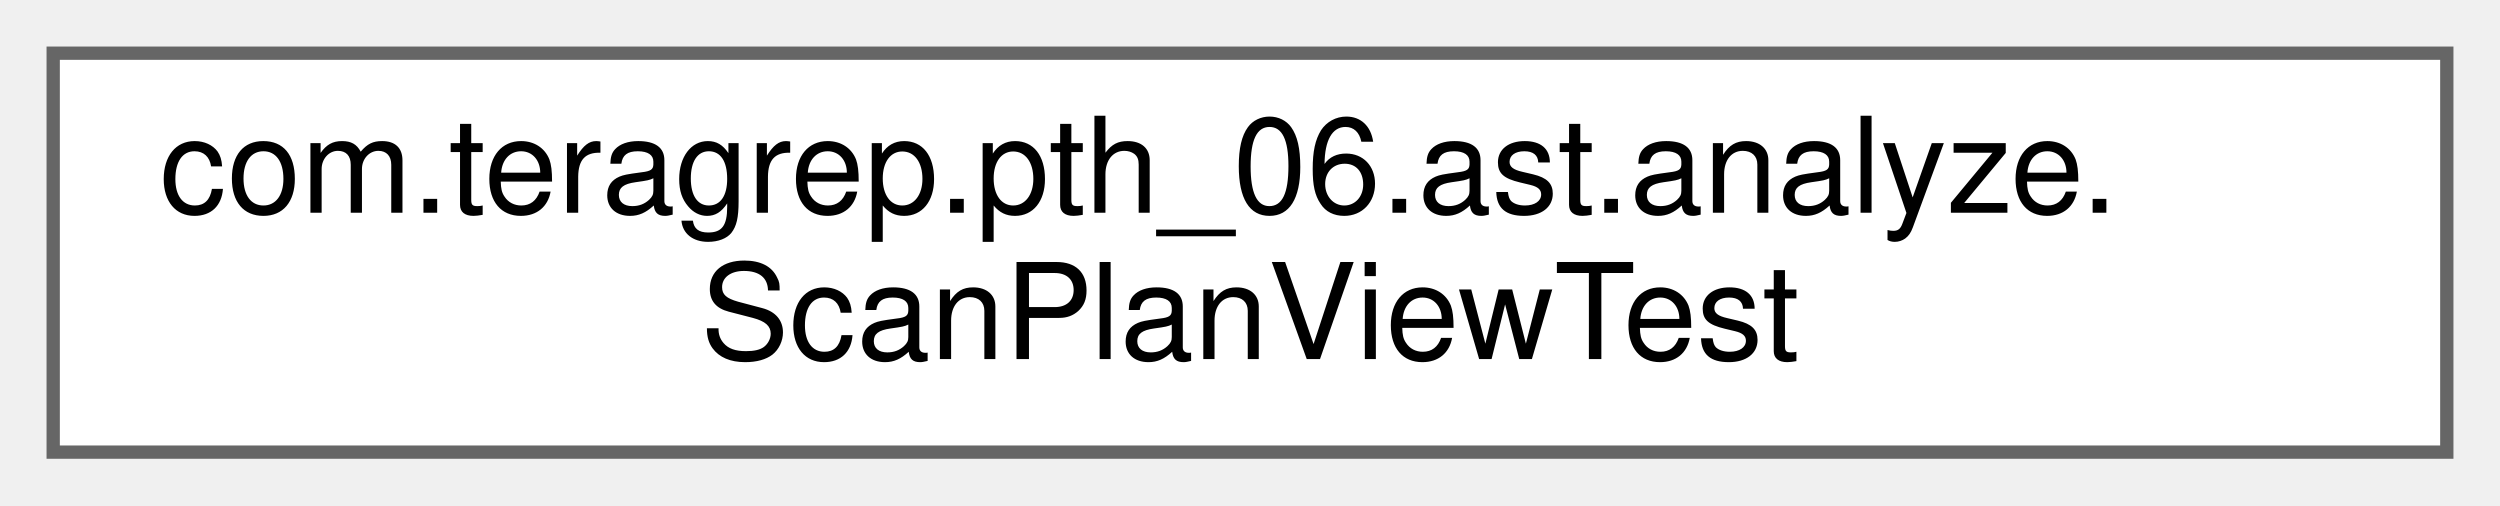
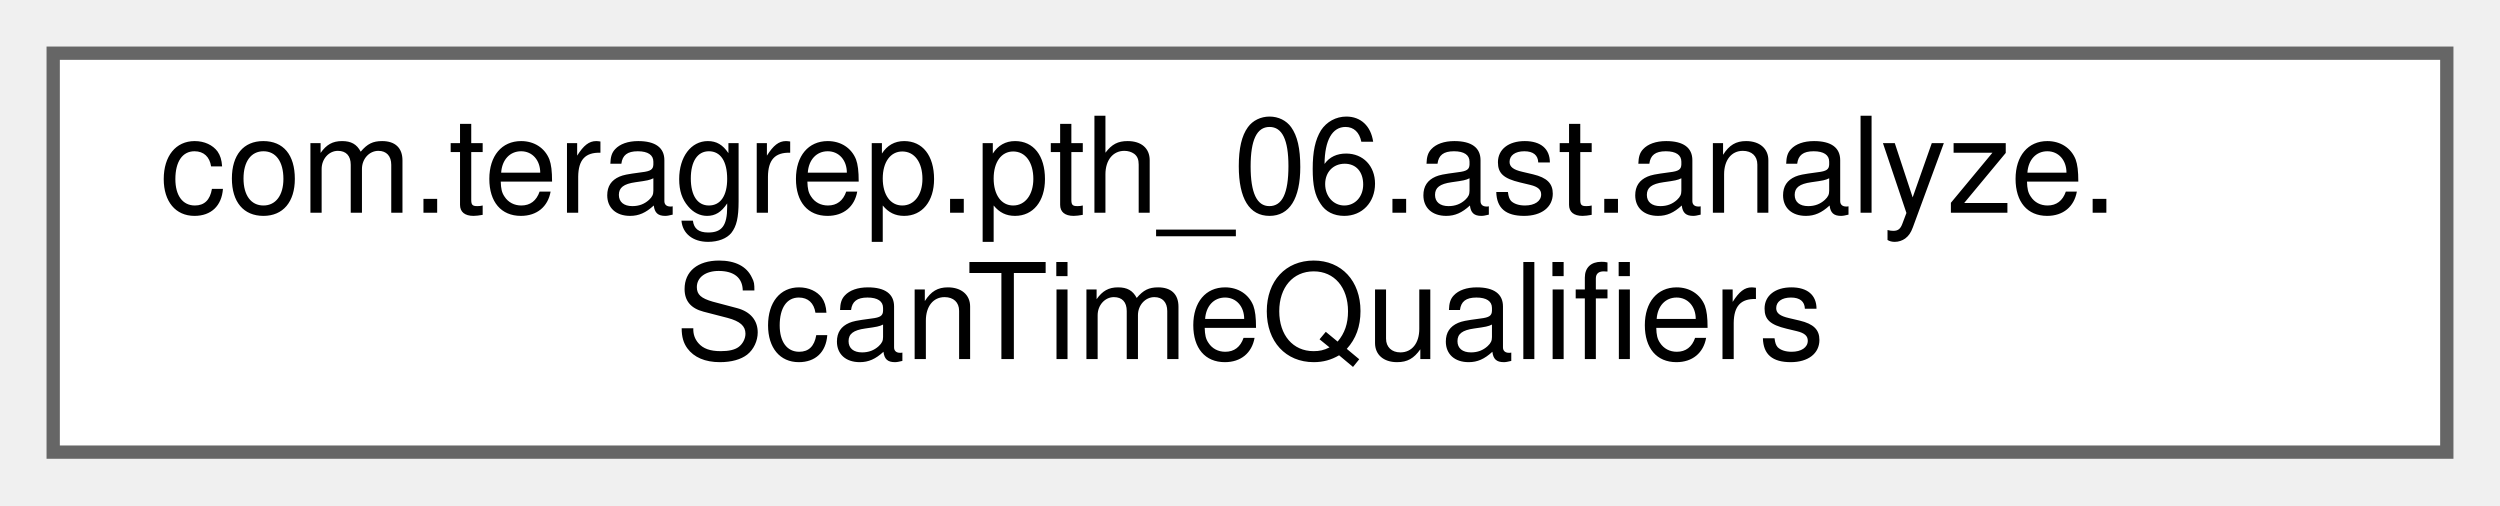
<svg xmlns="http://www.w3.org/2000/svg" xmlns:xlink="http://www.w3.org/1999/xlink" width="188pt" height="38pt" viewBox="0.00 0.00 188.00 38.00">
  <g id="graph0" class="graph" transform="scale(1 1) rotate(0) translate(4 34)">
    <g id="Node000000" class="node">
      <g id="a_Node000000">
-         <a xlink:href="classcom_1_1teragrep_1_1pth__06_1_1ast_1_1analyze_1_1ScanPlanViewTest.html" target="_top" xlink:title=" ">
+         <a xlink:href="classcom_1_1teragrep_1_1pth__06_1_1ast_1_1analyze_1_1ScanTimeQualifiers.html" target="_top" xlink:title=" ">
          <polygon fill="white" stroke="#666666" points="180,-30 0,-30 0,0 180,0 180,-30" />
          <text text-anchor="start" x="8" y="-18" font-family="Helvetica,sans-Serif" font-size="10.00">com.teragrep.pth_06.ast.analyze.</text>
-           <text text-anchor="middle" x="90" y="-7" font-family="Helvetica,sans-Serif" font-size="10.00">ScanPlanViewTest</text>
+           <text text-anchor="middle" x="90" y="-7" font-family="Helvetica,sans-Serif" font-size="10.00">ScanTimeQualifiers</text>
        </a>
      </g>
    </g>
  </g>
</svg>
